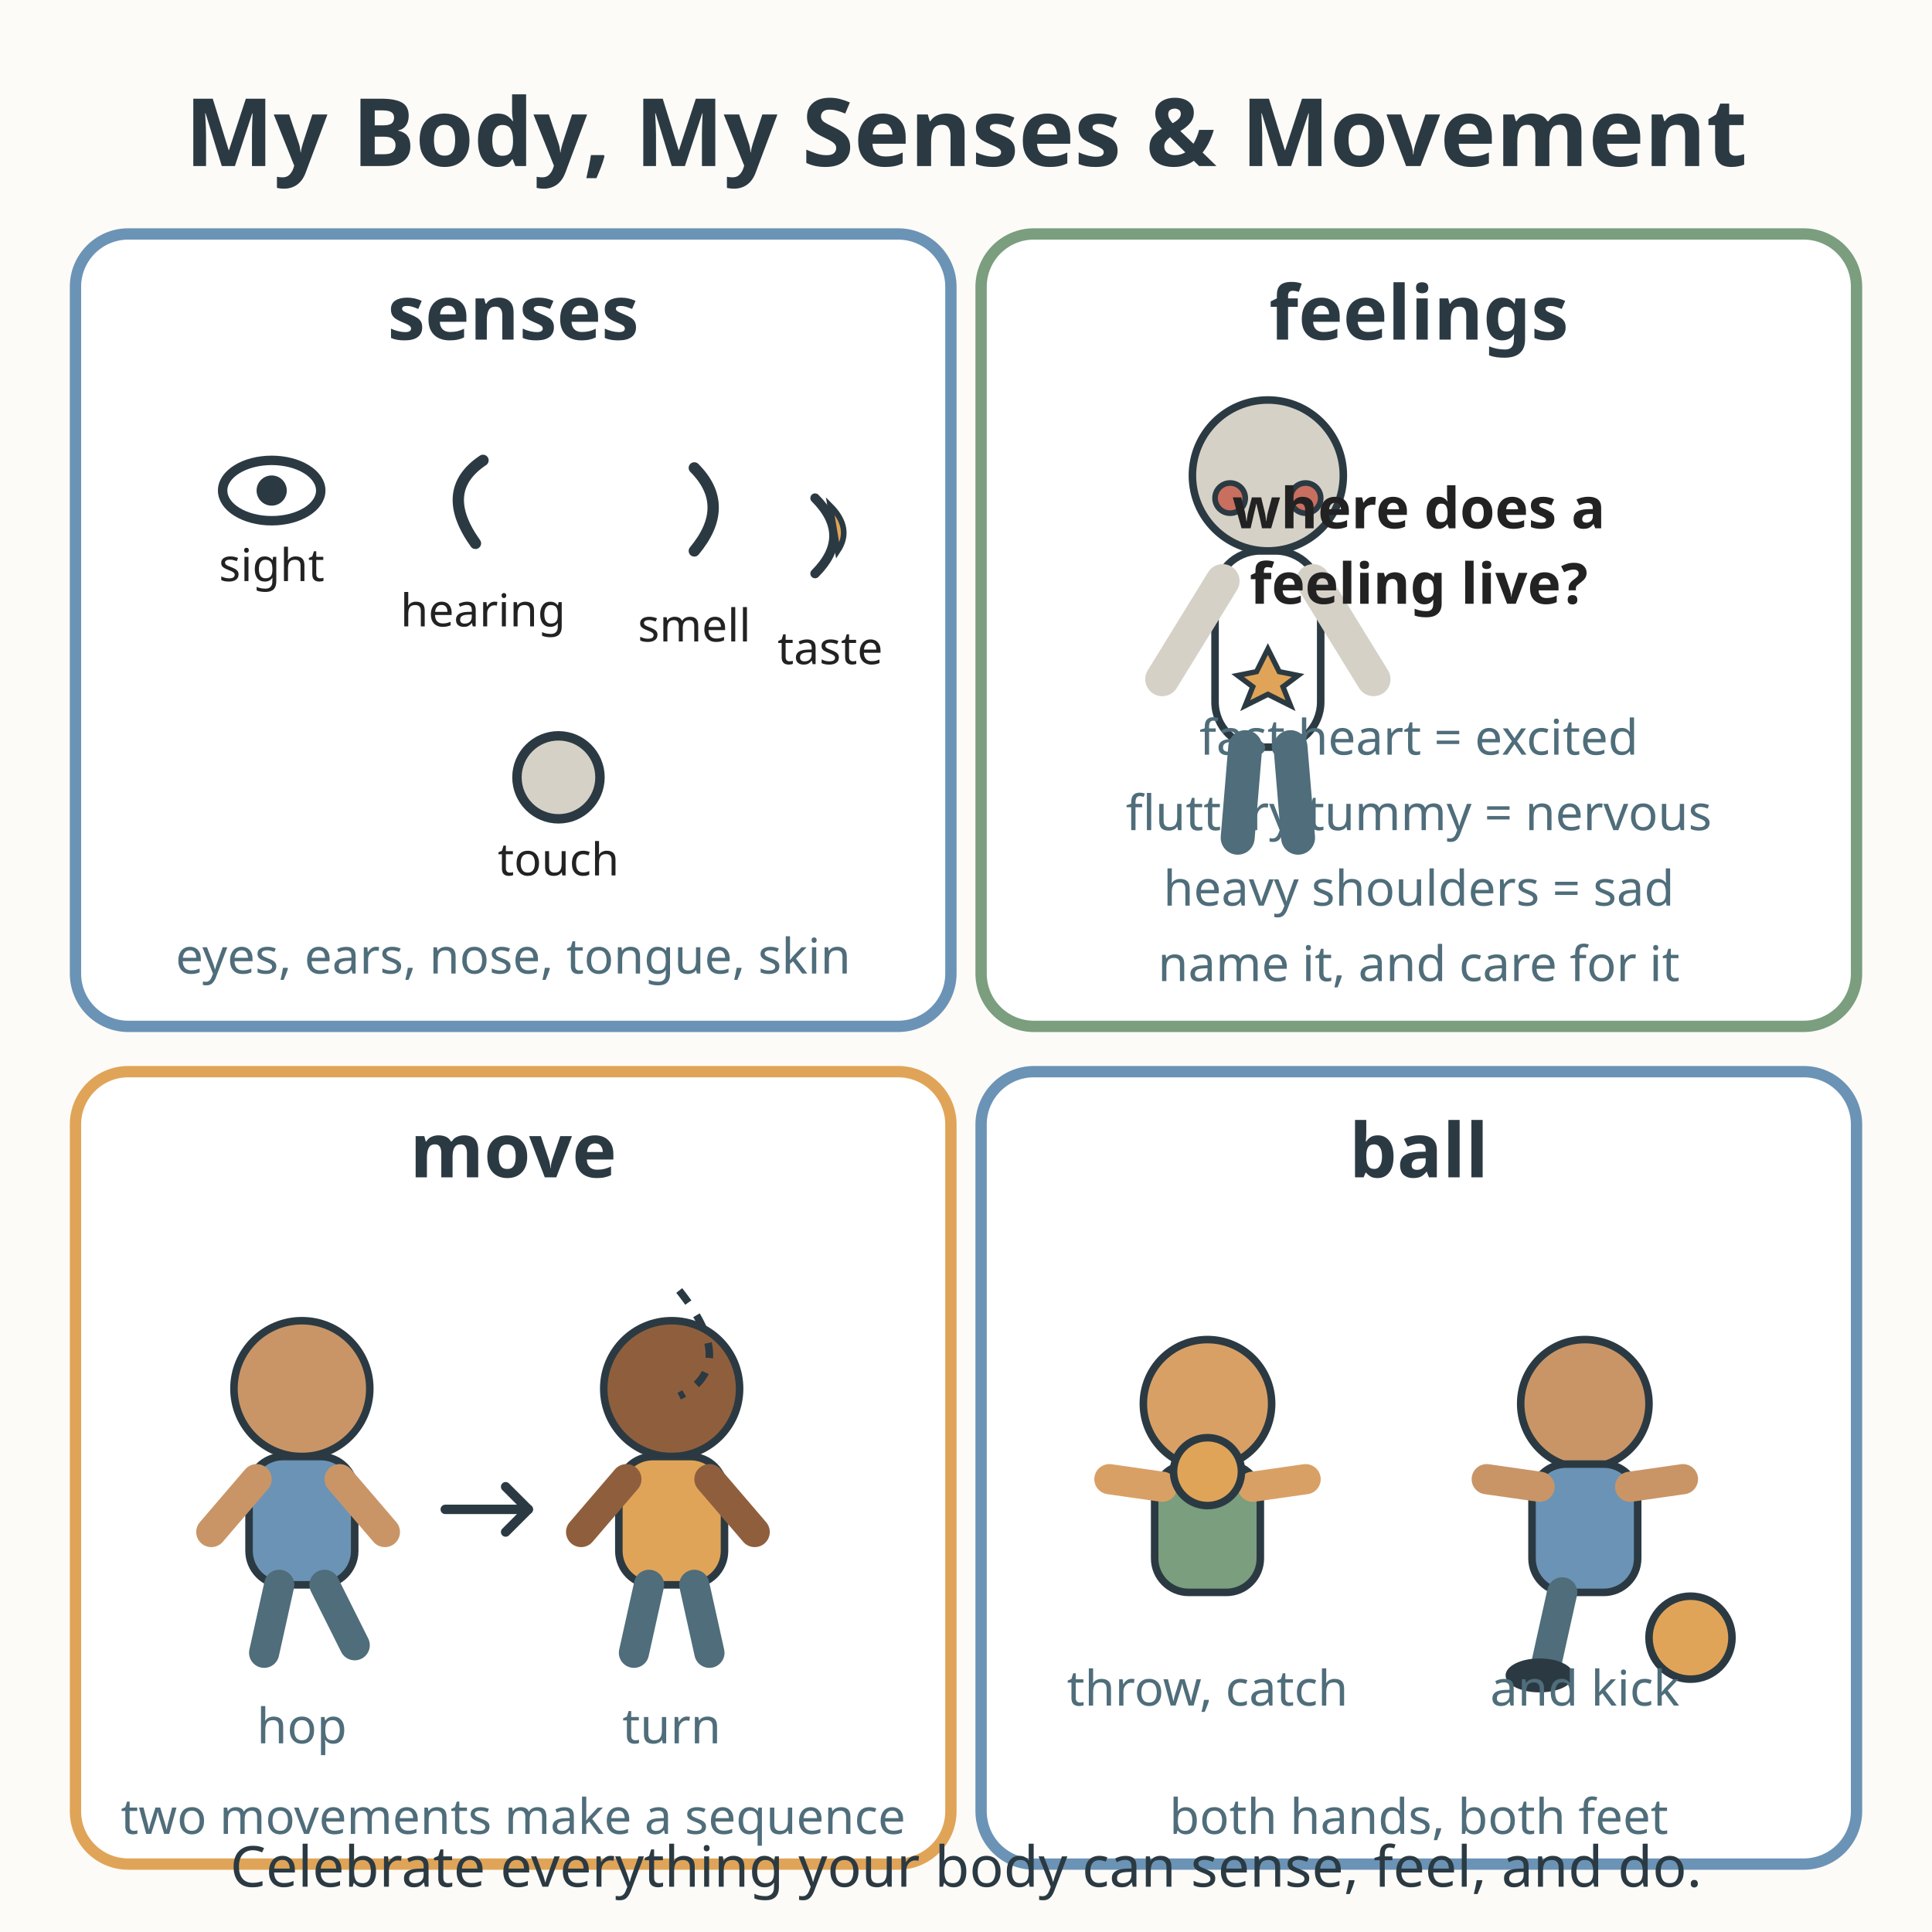
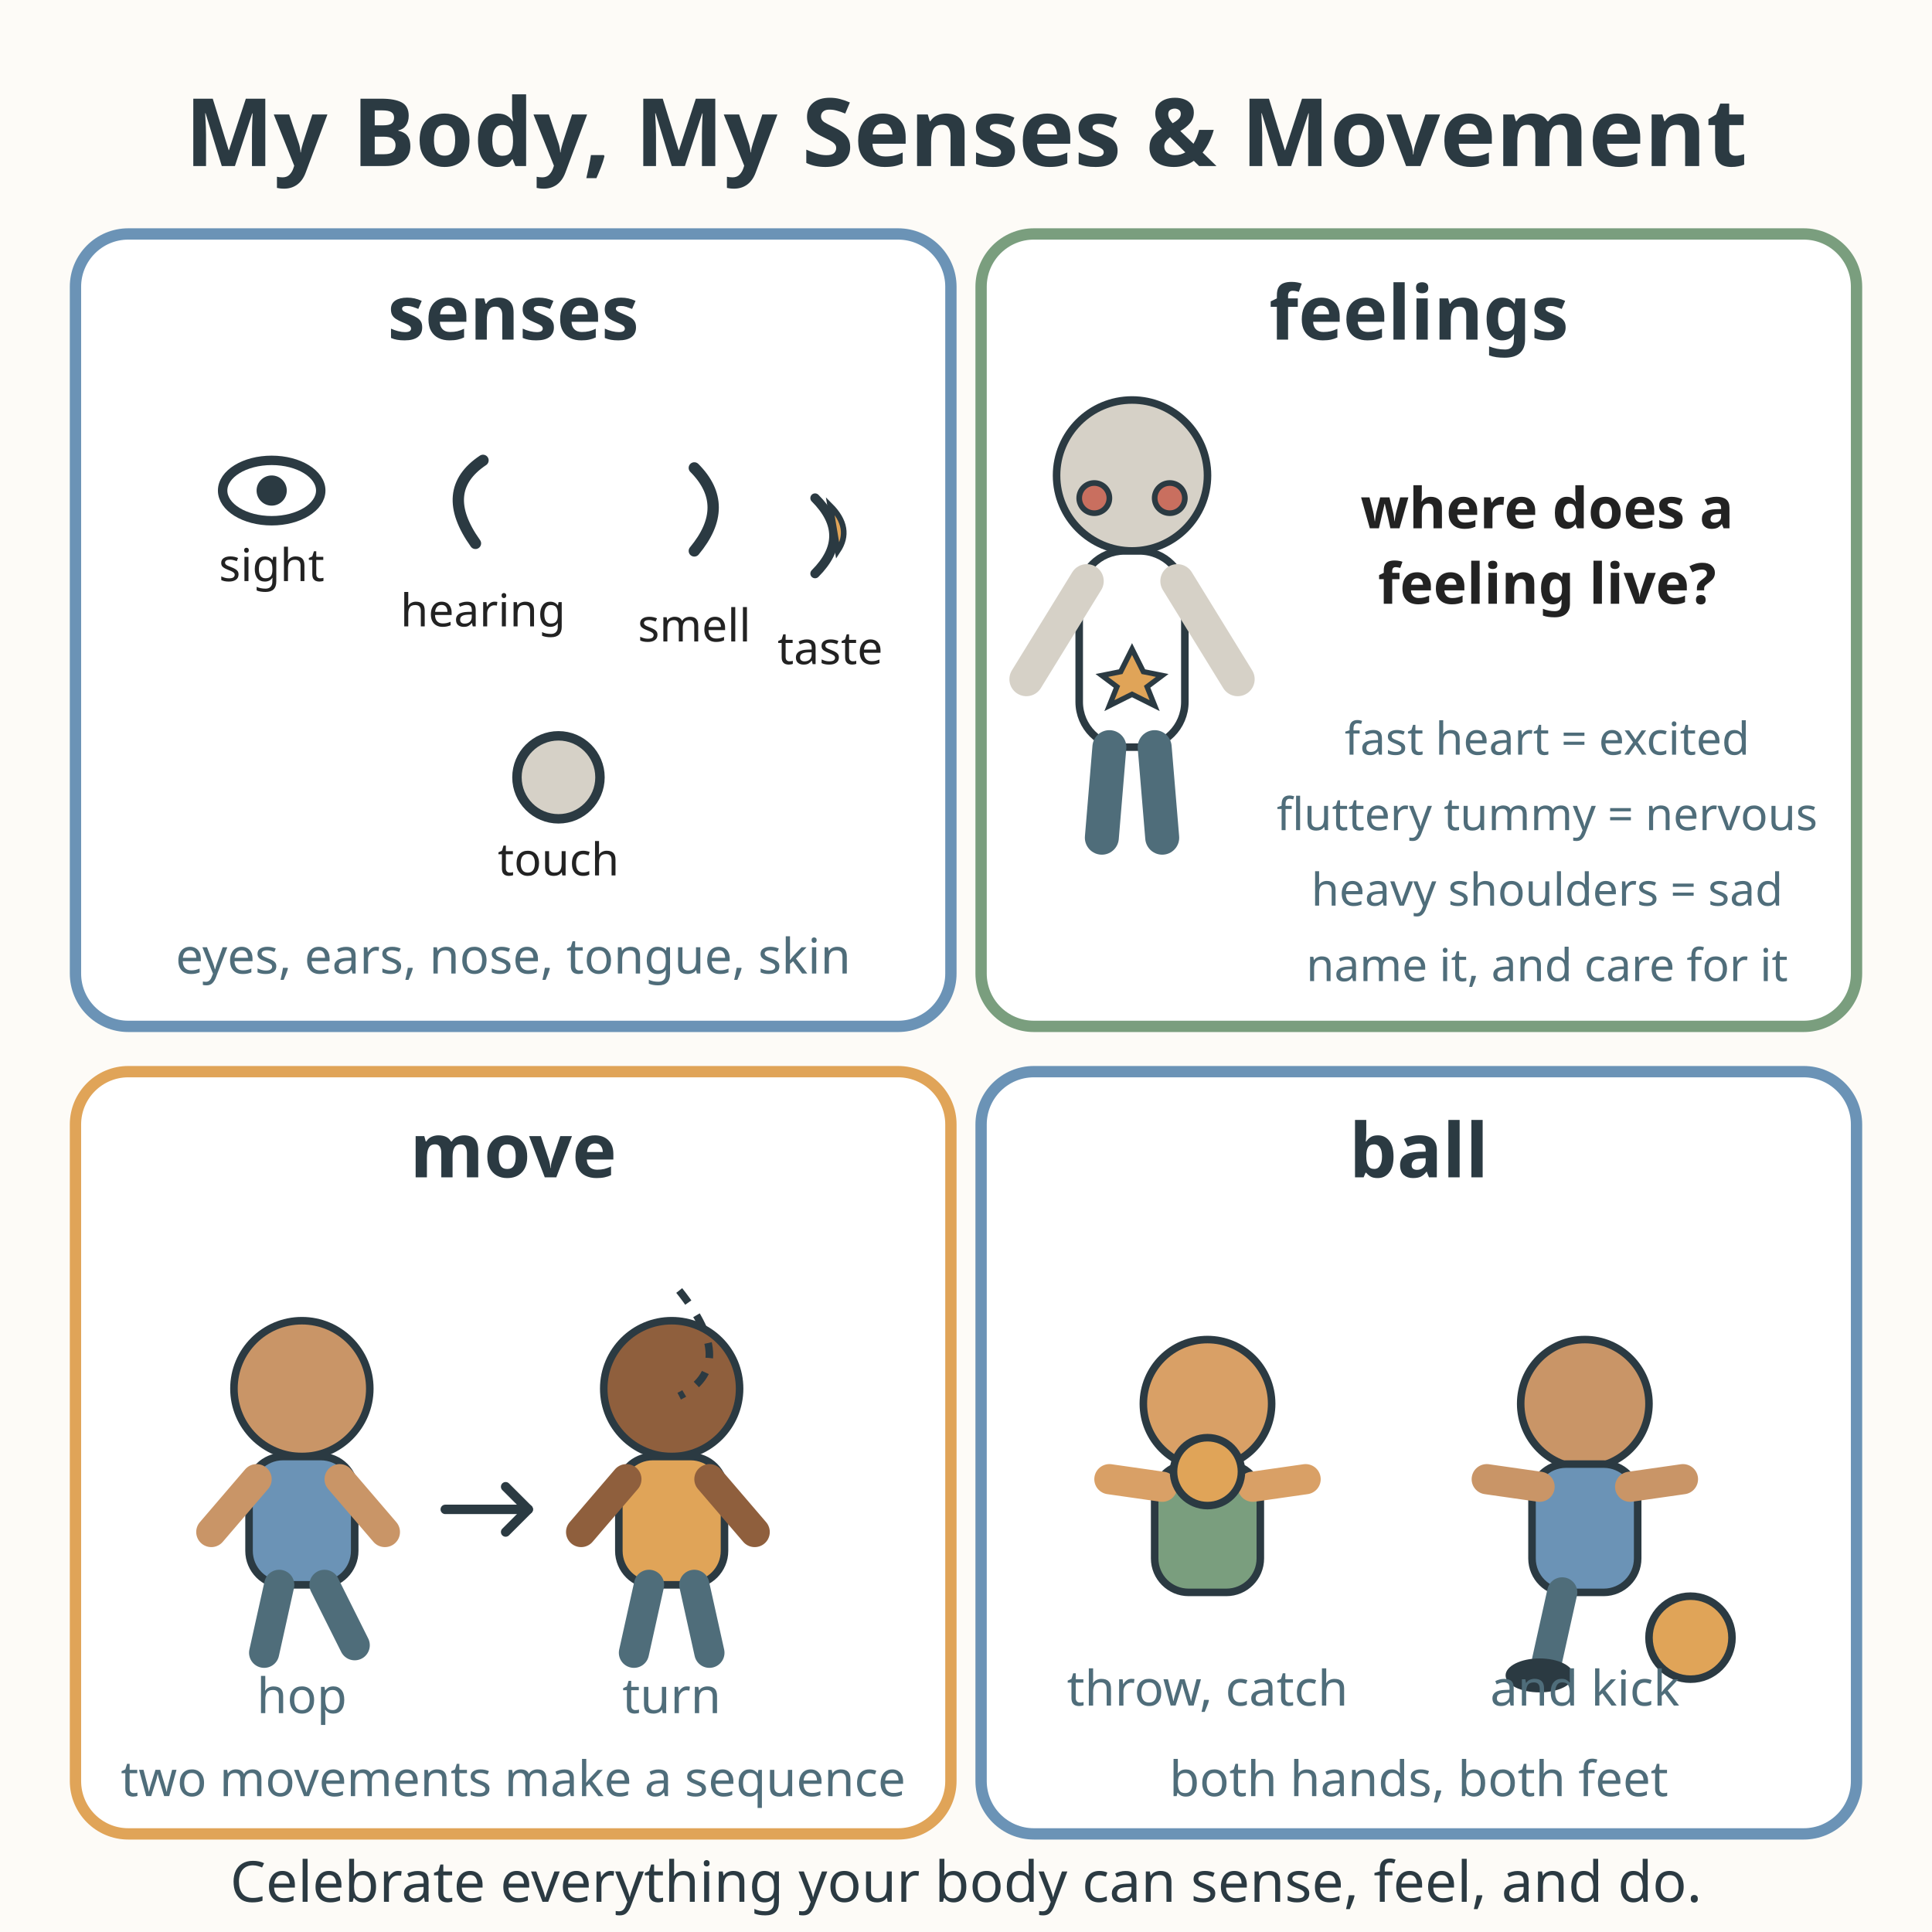
<svg xmlns="http://www.w3.org/2000/svg" viewBox="0 0 512 512" role="img" aria-labelledby="title-L-02-002-10-my-body-my-senses-and-movement desc-L-02-002-10-my-body-my-senses-and-movement">
  <rect width="512" height="512" fill="#fdfbf7" />
  <text x="256" y="44" text-anchor="middle" font-family="sans-serif" font-size="25" font-weight="bold" fill="#2b3a42">My Body, My Senses &amp; Movement</text>
  <g>
    <rect x="20" y="62" width="232" height="210" rx="14" fill="#ffffff" stroke="#6b93b6" stroke-width="3" />
    <text x="136" y="90" text-anchor="middle" font-family="sans-serif" font-size="20" font-weight="bold" fill="#2b3a42">senses</text>
    <ellipse cx="72" cy="130" rx="13" ry="8" fill="#ffffff" stroke="#2b3a42" stroke-width="2.5" />
    <circle cx="72" cy="130" r="4" fill="#2b3a42" />
    <text x="72" y="154" text-anchor="middle" font-family="sans-serif" font-size="12" fill="#222222">sight</text>
    <path d="M128 122 Q116 130 126 144" fill="none" stroke="#2b3a42" stroke-width="3" stroke-linecap="round" />
    <text x="128" y="166" text-anchor="middle" font-family="sans-serif" font-size="12" fill="#222222">hearing</text>
    <path d="M184 124 Q194 134 184 146" fill="none" stroke="#2b3a42" stroke-width="3" stroke-linecap="round" />
    <text x="184" y="170" text-anchor="middle" font-family="sans-serif" font-size="12" fill="#222222">smell</text>
    <path d="M216 132 Q226 142 216 152" fill="none" stroke="#2b3a42" stroke-width="2.5" stroke-linecap="round" />
    <path d="M220 134 Q226 140 222 146 Z" fill="#e0a458" stroke="#2b3a42" stroke-width="1.5" />
    <text x="220" y="176" text-anchor="middle" font-family="sans-serif" font-size="12" fill="#222222">taste</text>
    <circle cx="148" cy="206" r="11" fill="#d6d1c7" stroke="#2b3a42" stroke-width="2.5" />
    <text x="148" y="232" text-anchor="middle" font-family="sans-serif" font-size="12" fill="#222222">touch</text>
    <text x="136" y="258" text-anchor="middle" font-family="sans-serif" font-size="13" fill="#4f6d7a">eyes, ears, nose, tongue, skin</text>
  </g>
  <g>
    <rect x="260" y="62" width="232" height="210" rx="14" fill="#ffffff" stroke="#7a9e7e" stroke-width="3" />
    <text x="376" y="90" text-anchor="middle" font-family="sans-serif" font-size="20" font-weight="bold" fill="#2b3a42">feelings</text>
-     <circle cx="336" cy="126" r="20" fill="#d6d1c7" stroke="#2b3a42" stroke-width="2" />
-     <rect x="322" y="146" width="28" height="52" rx="12" fill="#ffffff" stroke="#2b3a42" stroke-width="2" />
-     <line x1="324" y1="154" x2="308" y2="180" stroke="#d6d1c7" stroke-width="9" stroke-linecap="round" />
-     <line x1="348" y1="154" x2="364" y2="180" stroke="#d6d1c7" stroke-width="9" stroke-linecap="round" />
-     <line x1="330" y1="198" x2="328" y2="222" stroke="#4f6d7a" stroke-width="9" stroke-linecap="round" />
-     <line x1="342" y1="198" x2="344" y2="222" stroke="#4f6d7a" stroke-width="9" stroke-linecap="round" />
-     <path d="M336 172 L339 178 L344 179 L340 182 L342 187 L336 184 L330 187 L332 182 L328 179 L333 178 Z" fill="#e0a458" stroke="#2b3a42" stroke-width="1.4" />
-     <circle cx="326" cy="132" r="4" fill="#c96f5f" stroke="#2b3a42" stroke-width="1.5" />
-     <circle cx="346" cy="132" r="4" fill="#c96f5f" stroke="#2b3a42" stroke-width="1.5" />
-     <text x="376" y="140" text-anchor="middle" font-family="sans-serif" font-size="15" font-weight="bold" fill="#222222">where does a</text>
-     <text x="376" y="160" text-anchor="middle" font-family="sans-serif" font-size="15" font-weight="bold" fill="#222222">feeling live?</text>
-     <text x="376" y="200" text-anchor="middle" font-family="sans-serif" font-size="13" fill="#4f6d7a">fast heart = excited</text>
-     <text x="376" y="220" text-anchor="middle" font-family="sans-serif" font-size="13" fill="#4f6d7a">fluttery tummy = nervous</text>
-     <text x="376" y="240" text-anchor="middle" font-family="sans-serif" font-size="13" fill="#4f6d7a">heavy shoulders = sad</text>
-     <text x="376" y="260" text-anchor="middle" font-family="sans-serif" font-size="13" fill="#4f6d7a">name it, and care for it</text>
+     <circle cx="300" cy="126" r="20" fill="#d6d1c7" stroke="#2b3a42" stroke-width="2" />
+     <rect x="286" y="146" width="28" height="52" rx="12" fill="#ffffff" stroke="#2b3a42" stroke-width="2" />
+     <line x1="288" y1="154" x2="272" y2="180" stroke="#d6d1c7" stroke-width="9" stroke-linecap="round" />
+     <line x1="312" y1="154" x2="328" y2="180" stroke="#d6d1c7" stroke-width="9" stroke-linecap="round" />
+     <line x1="294" y1="198" x2="292" y2="222" stroke="#4f6d7a" stroke-width="9" stroke-linecap="round" />
+     <line x1="306" y1="198" x2="308" y2="222" stroke="#4f6d7a" stroke-width="9" stroke-linecap="round" />
+     <path d="M300 172 L303 178 L308 179 L304 182 L306 187 L300 184 L294 187 L296 182 L292 179 L297 178 Z" fill="#e0a458" stroke="#2b3a42" stroke-width="1.4" />
+     <circle cx="290" cy="132" r="4" fill="#c96f5f" stroke="#2b3a42" stroke-width="1.5" />
+     <circle cx="310" cy="132" r="4" fill="#c96f5f" stroke="#2b3a42" stroke-width="1.5" />
+     <text x="410" y="140" text-anchor="middle" font-family="sans-serif" font-size="15" font-weight="bold" fill="#222222">where does a</text>
+     <text x="410" y="160" text-anchor="middle" font-family="sans-serif" font-size="15" font-weight="bold" fill="#222222">feeling live?</text>
+     <text x="410" y="200" text-anchor="middle" font-family="sans-serif" font-size="12" fill="#4f6d7a">fast heart = excited</text>
+     <text x="410" y="220" text-anchor="middle" font-family="sans-serif" font-size="12" fill="#4f6d7a">fluttery tummy = nervous</text>
+     <text x="410" y="240" text-anchor="middle" font-family="sans-serif" font-size="12" fill="#4f6d7a">heavy shoulders = sad</text>
+     <text x="410" y="260" text-anchor="middle" font-family="sans-serif" font-size="12" fill="#4f6d7a">name it, and care for it</text>
  </g>
  <g>
-     <rect x="20" y="284" width="232" height="210" rx="14" fill="#ffffff" stroke="#e0a458" stroke-width="3" />
+     <rect x="20" y="284" width="232" height="202" rx="14" fill="#ffffff" stroke="#e0a458" stroke-width="3" />
    <text x="136" y="312" text-anchor="middle" font-family="sans-serif" font-size="20" font-weight="bold" fill="#2b3a42">move</text>
    <circle cx="80" cy="368" r="18" fill="#c99567" stroke="#2b3a42" stroke-width="2" />
    <rect x="66" y="386" width="28" height="34" rx="9" fill="#6b93b6" stroke="#2b3a42" stroke-width="2" />
    <line x1="68" y1="392" x2="56" y2="406" stroke="#c99567" stroke-width="8" stroke-linecap="round" />
    <line x1="90" y1="392" x2="102" y2="406" stroke="#c99567" stroke-width="8" stroke-linecap="round" />
    <line x1="74" y1="420" x2="70" y2="438" stroke="#4f6d7a" stroke-width="8" stroke-linecap="round" />
    <line x1="86" y1="420" x2="94" y2="436" stroke="#4f6d7a" stroke-width="8" stroke-linecap="round" />
-     <text x="80" y="462" text-anchor="middle" font-family="sans-serif" font-size="13" fill="#4f6d7a">hop</text>
+     <text x="80" y="454" text-anchor="middle" font-family="sans-serif" font-size="13" fill="#4f6d7a">hop</text>
    <path d="M118 400 L140 400" stroke="#2b3a42" stroke-width="2.5" stroke-linecap="round" />
    <path d="M134 394 L140 400 L134 406" fill="none" stroke="#2b3a42" stroke-width="2.5" stroke-linecap="round" stroke-linejoin="round" />
    <circle cx="178" cy="368" r="18" fill="#8f5f3d" stroke="#2b3a42" stroke-width="2" />
    <rect x="164" y="386" width="28" height="34" rx="9" fill="#e0a458" stroke="#2b3a42" stroke-width="2" />
    <line x1="166" y1="392" x2="154" y2="406" stroke="#8f5f3d" stroke-width="8" stroke-linecap="round" />
    <line x1="188" y1="392" x2="200" y2="406" stroke="#8f5f3d" stroke-width="8" stroke-linecap="round" />
    <line x1="172" y1="420" x2="168" y2="438" stroke="#4f6d7a" stroke-width="8" stroke-linecap="round" />
    <line x1="184" y1="420" x2="188" y2="438" stroke="#4f6d7a" stroke-width="8" stroke-linecap="round" />
    <path d="M180 342 Q196 362 180 370" fill="none" stroke="#2b3a42" stroke-width="2" stroke-dasharray="4 4" />
-     <text x="178" y="462" text-anchor="middle" font-family="sans-serif" font-size="13" fill="#4f6d7a">turn</text>
-     <text x="136" y="486" text-anchor="middle" font-family="sans-serif" font-size="13" fill="#4f6d7a">two movements make a sequence</text>
+     <text x="178" y="454" text-anchor="middle" font-family="sans-serif" font-size="13" fill="#4f6d7a">turn</text>
+     <text x="136" y="476" text-anchor="middle" font-family="sans-serif" font-size="13" fill="#4f6d7a">two movements make a sequence</text>
  </g>
  <g>
-     <rect x="260" y="284" width="232" height="210" rx="14" fill="#ffffff" stroke="#6b93b6" stroke-width="3" />
+     <rect x="260" y="284" width="232" height="202" rx="14" fill="#ffffff" stroke="#6b93b6" stroke-width="3" />
    <text x="376" y="312" text-anchor="middle" font-family="sans-serif" font-size="20" font-weight="bold" fill="#2b3a42">ball</text>
    <circle cx="320" cy="372" r="17" fill="#d9a066" stroke="#2b3a42" stroke-width="2" />
    <rect x="306" y="388" width="28" height="34" rx="9" fill="#7a9e7e" stroke="#2b3a42" stroke-width="2" />
    <line x1="308" y1="394" x2="294" y2="392" stroke="#d9a066" stroke-width="8" stroke-linecap="round" />
    <line x1="332" y1="394" x2="346" y2="392" stroke="#d9a066" stroke-width="8" stroke-linecap="round" />
    <circle cx="320" cy="390" r="9" fill="#e0a458" stroke="#2b3a42" stroke-width="2" />
    <text x="320" y="452" text-anchor="middle" font-family="sans-serif" font-size="13" fill="#4f6d7a">throw, catch</text>
    <circle cx="420" cy="372" r="17" fill="#c99567" stroke="#2b3a42" stroke-width="2" />
    <rect x="406" y="388" width="28" height="34" rx="9" fill="#6b93b6" stroke="#2b3a42" stroke-width="2" />
    <line x1="408" y1="394" x2="394" y2="392" stroke="#c99567" stroke-width="8" stroke-linecap="round" />
    <line x1="432" y1="394" x2="446" y2="392" stroke="#c99567" stroke-width="8" stroke-linecap="round" />
    <line x1="414" y1="422" x2="410" y2="440" stroke="#4f6d7a" stroke-width="8" stroke-linecap="round" />
    <ellipse cx="408" cy="444" rx="9" ry="4.5" fill="#2b3a42" />
    <circle cx="448" cy="434" r="11" fill="#e0a458" stroke="#2b3a42" stroke-width="2" />
    <text x="420" y="452" text-anchor="middle" font-family="sans-serif" font-size="13" fill="#4f6d7a">and kick</text>
-     <text x="376" y="486" text-anchor="middle" font-family="sans-serif" font-size="13" fill="#4f6d7a">both hands, both feet</text>
+     <text x="376" y="476" text-anchor="middle" font-family="sans-serif" font-size="13" fill="#4f6d7a">both hands, both feet</text>
  </g>
-   <text x="256" y="500" text-anchor="middle" font-family="sans-serif" font-size="15" fill="#2b3a42">Celebrate everything your body can sense, feel, and do.</text>
+   <text x="256" y="504" text-anchor="middle" font-family="sans-serif" font-size="15" fill="#2b3a42">Celebrate everything your body can sense, feel, and do.</text>
</svg>
